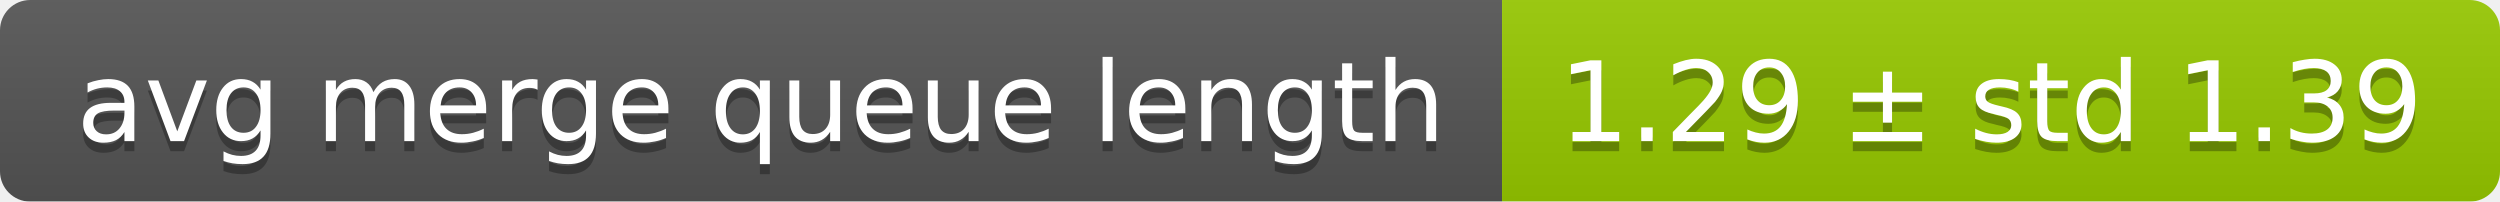
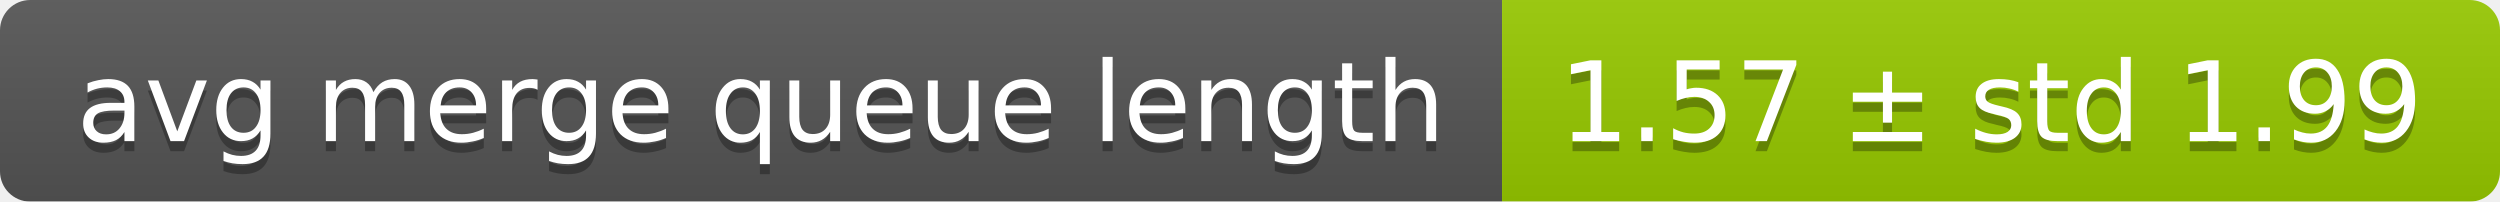
<svg xmlns="http://www.w3.org/2000/svg" width="248" height="20">
  <linearGradient id="smooth" x2="0" y2="100%">
    <stop offset="0" stop-color="#bbb" stop-opacity=".1" />
    <stop offset="1" stop-opacity=".1" />
  </linearGradient>
  <mask id="round">
    <rect width="248" height="20" rx="3" fill="#fff" />
  </mask>
  <g mask="url(#round)">
    <rect width="149" height="20" fill="#555" />
    <rect x="149" width="99" height="20" fill="#97ca00" />
    <rect width="248" height="20" fill="url(#smooth)" />
  </g>
  <g fill="#fff" text-anchor="middle" font-family="DejaVu Sans,Verdana,Geneva,sans-serif" font-size="11">
    <text x="75.5" y="15" fill="#010101" fill-opacity=".3">avg merge queue length</text>
    <text x="75.5" y="14">avg merge queue length</text>
-     <text x="197.5" y="15" fill="#010101" fill-opacity=".3">1.29 ± std 1.39</text>
-     <text x="197.5" y="14">1.29 ± std 1.39</text>
+     <text x="197.5" y="15" fill="#010101" fill-opacity=".3">1.57 ± std 1.99</text>
+     <text x="197.5" y="14">1.57 ± std 1.99</text>
  </g>
</svg>
